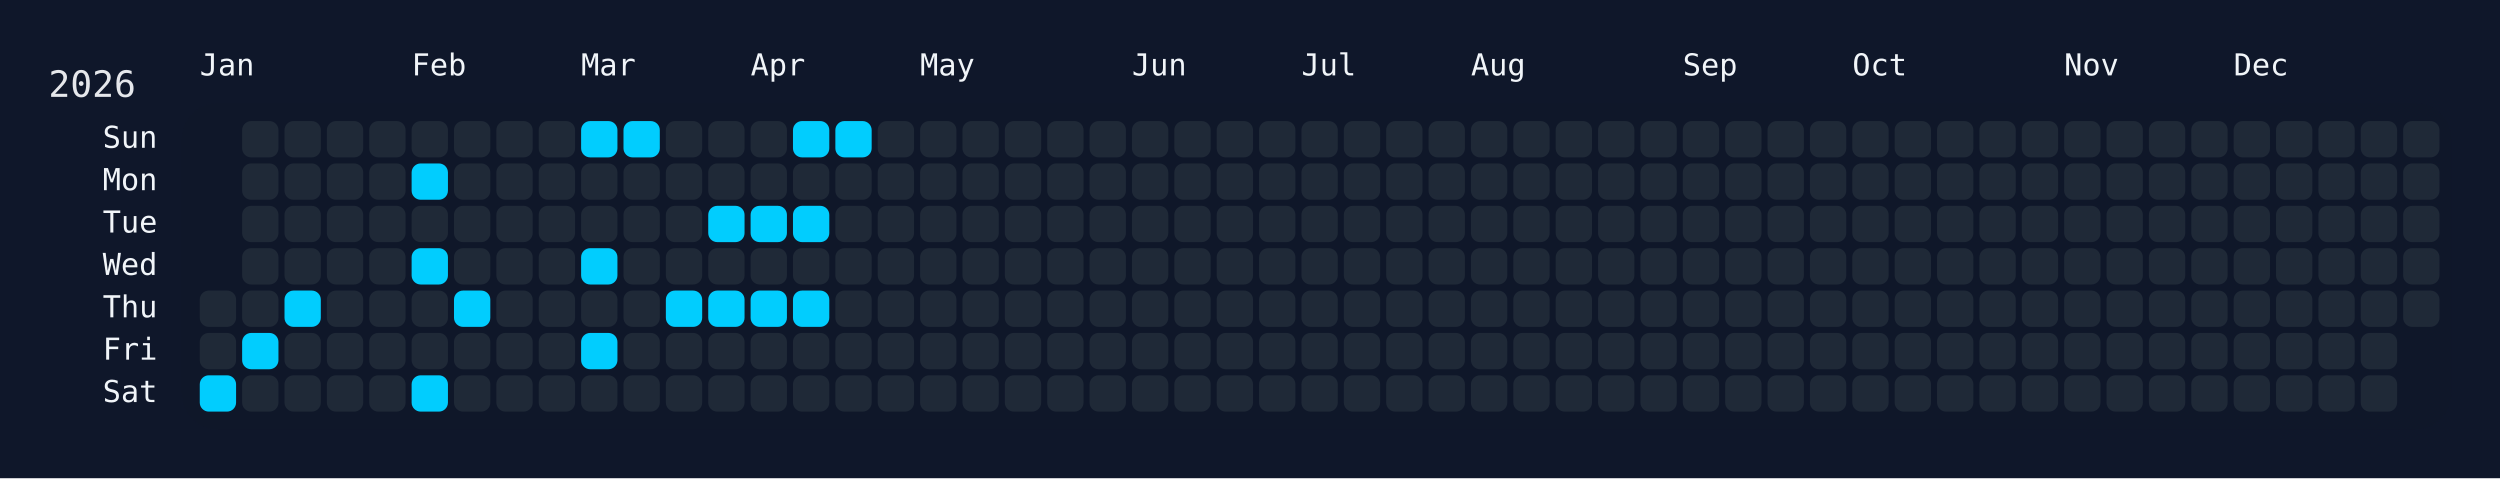
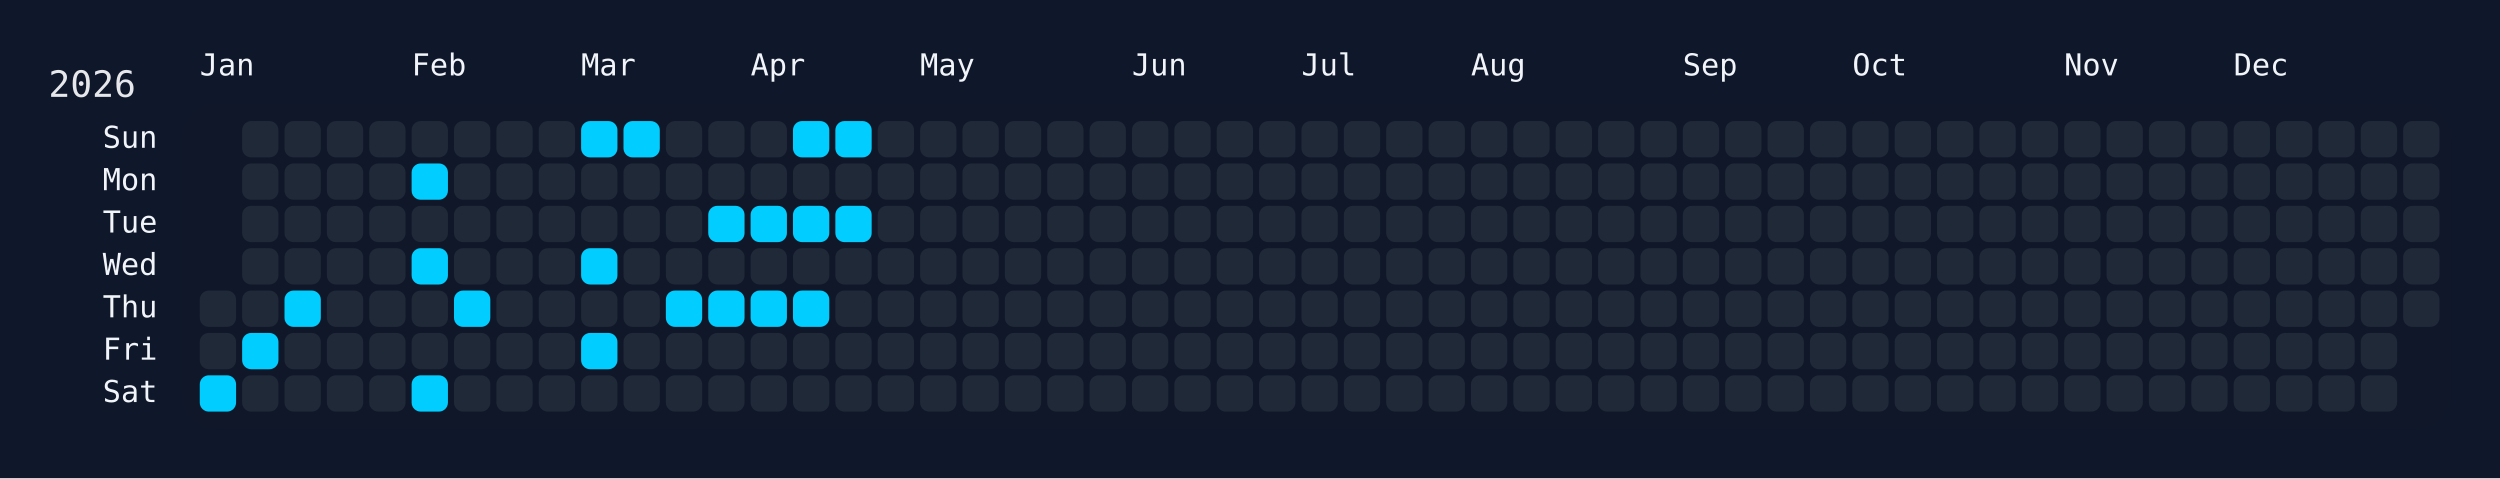
<svg xmlns="http://www.w3.org/2000/svg" width="826" height="158" viewBox="0 0 826 158">
  <rect width="826" height="158" fill="#0f172a" />
  <rect x="60" y="34" width="750" height="108" rx="12" ry="12" fill="rgba(15, 23, 42, 0.8)" />
  <text x="16" y="32" font-size="12" fill="#e5e7eb" font-family="JetBrains Mono, ui-monospace, SFMono-Regular, Menlo, Monaco, Consolas, monospace">2026</text>
  <text x="66" y="18" font-size="10" fill="#f1f5f9" font-family="JetBrains Mono, ui-monospace, SFMono-Regular, Menlo, Monaco, Consolas, monospace" dominant-baseline="hanging">Jan</text>
  <text x="136" y="18" font-size="10" fill="#f1f5f9" font-family="JetBrains Mono, ui-monospace, SFMono-Regular, Menlo, Monaco, Consolas, monospace" dominant-baseline="hanging">Feb</text>
  <text x="192" y="18" font-size="10" fill="#f1f5f9" font-family="JetBrains Mono, ui-monospace, SFMono-Regular, Menlo, Monaco, Consolas, monospace" dominant-baseline="hanging">Mar</text>
  <text x="248" y="18" font-size="10" fill="#f1f5f9" font-family="JetBrains Mono, ui-monospace, SFMono-Regular, Menlo, Monaco, Consolas, monospace" dominant-baseline="hanging">Apr</text>
  <text x="304" y="18" font-size="10" fill="#f1f5f9" font-family="JetBrains Mono, ui-monospace, SFMono-Regular, Menlo, Monaco, Consolas, monospace" dominant-baseline="hanging">May</text>
  <text x="374" y="18" font-size="10" fill="#f1f5f9" font-family="JetBrains Mono, ui-monospace, SFMono-Regular, Menlo, Monaco, Consolas, monospace" dominant-baseline="hanging">Jun</text>
  <text x="430" y="18" font-size="10" fill="#f1f5f9" font-family="JetBrains Mono, ui-monospace, SFMono-Regular, Menlo, Monaco, Consolas, monospace" dominant-baseline="hanging">Jul</text>
  <text x="486" y="18" font-size="10" fill="#f1f5f9" font-family="JetBrains Mono, ui-monospace, SFMono-Regular, Menlo, Monaco, Consolas, monospace" dominant-baseline="hanging">Aug</text>
  <text x="556" y="18" font-size="10" fill="#f1f5f9" font-family="JetBrains Mono, ui-monospace, SFMono-Regular, Menlo, Monaco, Consolas, monospace" dominant-baseline="hanging">Sep</text>
  <text x="612" y="18" font-size="10" fill="#f1f5f9" font-family="JetBrains Mono, ui-monospace, SFMono-Regular, Menlo, Monaco, Consolas, monospace" dominant-baseline="hanging">Oct</text>
  <text x="682" y="18" font-size="10" fill="#f1f5f9" font-family="JetBrains Mono, ui-monospace, SFMono-Regular, Menlo, Monaco, Consolas, monospace" dominant-baseline="hanging">Nov</text>
  <text x="738" y="18" font-size="10" fill="#f1f5f9" font-family="JetBrains Mono, ui-monospace, SFMono-Regular, Menlo, Monaco, Consolas, monospace" dominant-baseline="hanging">Dec</text>
  <text x="52" y="46.0" font-size="10" fill="#f1f5f9" font-family="JetBrains Mono, ui-monospace, SFMono-Regular, Menlo, Monaco, Consolas, monospace" text-anchor="end" dominant-baseline="middle">Sun</text>
  <text x="52" y="60.0" font-size="10" fill="#f1f5f9" font-family="JetBrains Mono, ui-monospace, SFMono-Regular, Menlo, Monaco, Consolas, monospace" text-anchor="end" dominant-baseline="middle">Mon</text>
  <text x="52" y="74.0" font-size="10" fill="#f1f5f9" font-family="JetBrains Mono, ui-monospace, SFMono-Regular, Menlo, Monaco, Consolas, monospace" text-anchor="end" dominant-baseline="middle">Tue</text>
  <text x="52" y="88.0" font-size="10" fill="#f1f5f9" font-family="JetBrains Mono, ui-monospace, SFMono-Regular, Menlo, Monaco, Consolas, monospace" text-anchor="end" dominant-baseline="middle">Wed</text>
  <text x="52" y="102.0" font-size="10" fill="#f1f5f9" font-family="JetBrains Mono, ui-monospace, SFMono-Regular, Menlo, Monaco, Consolas, monospace" text-anchor="end" dominant-baseline="middle">Thu</text>
  <text x="52" y="116.0" font-size="10" fill="#f1f5f9" font-family="JetBrains Mono, ui-monospace, SFMono-Regular, Menlo, Monaco, Consolas, monospace" text-anchor="end" dominant-baseline="middle">Fri</text>
  <text x="52" y="130.0" font-size="10" fill="#f1f5f9" font-family="JetBrains Mono, ui-monospace, SFMono-Regular, Menlo, Monaco, Consolas, monospace" text-anchor="end" dominant-baseline="middle">Sat</text>
  <g transform="translate(66,40)">
    <rect x="0" y="56" width="12" height="12" rx="3" ry="3" fill="#1f2937" data-date="2026-01-01" />
    <rect x="0" y="70" width="12" height="12" rx="3" ry="3" fill="#1f2937" data-date="2026-01-02" />
    <rect x="0" y="84" width="12" height="12" rx="3" ry="3" fill="#01cdfe" data-date="2026-01-03" />
    <rect x="14" y="0" width="12" height="12" rx="3" ry="3" fill="#1f2937" data-date="2026-01-04" />
    <rect x="14" y="14" width="12" height="12" rx="3" ry="3" fill="#1f2937" data-date="2026-01-05" />
    <rect x="14" y="28" width="12" height="12" rx="3" ry="3" fill="#1f2937" data-date="2026-01-06" />
    <rect x="14" y="42" width="12" height="12" rx="3" ry="3" fill="#1f2937" data-date="2026-01-07" />
    <rect x="14" y="56" width="12" height="12" rx="3" ry="3" fill="#1f2937" data-date="2026-01-08" />
    <rect x="14" y="70" width="12" height="12" rx="3" ry="3" fill="#01cdfe" data-date="2026-01-09" />
    <rect x="14" y="84" width="12" height="12" rx="3" ry="3" fill="#1f2937" data-date="2026-01-10" />
    <rect x="28" y="0" width="12" height="12" rx="3" ry="3" fill="#1f2937" data-date="2026-01-11" />
    <rect x="28" y="14" width="12" height="12" rx="3" ry="3" fill="#1f2937" data-date="2026-01-12" />
    <rect x="28" y="28" width="12" height="12" rx="3" ry="3" fill="#1f2937" data-date="2026-01-13" />
    <rect x="28" y="42" width="12" height="12" rx="3" ry="3" fill="#1f2937" data-date="2026-01-14" />
    <rect x="28" y="56" width="12" height="12" rx="3" ry="3" fill="#01cdfe" data-date="2026-01-15" />
    <rect x="28" y="70" width="12" height="12" rx="3" ry="3" fill="#1f2937" data-date="2026-01-16" />
    <rect x="28" y="84" width="12" height="12" rx="3" ry="3" fill="#1f2937" data-date="2026-01-17" />
    <rect x="42" y="0" width="12" height="12" rx="3" ry="3" fill="#1f2937" data-date="2026-01-18" />
    <rect x="42" y="14" width="12" height="12" rx="3" ry="3" fill="#1f2937" data-date="2026-01-19" />
    <rect x="42" y="28" width="12" height="12" rx="3" ry="3" fill="#1f2937" data-date="2026-01-20" />
    <rect x="42" y="42" width="12" height="12" rx="3" ry="3" fill="#1f2937" data-date="2026-01-21" />
    <rect x="42" y="56" width="12" height="12" rx="3" ry="3" fill="#1f2937" data-date="2026-01-22" />
    <rect x="42" y="70" width="12" height="12" rx="3" ry="3" fill="#1f2937" data-date="2026-01-23" />
    <rect x="42" y="84" width="12" height="12" rx="3" ry="3" fill="#1f2937" data-date="2026-01-24" />
    <rect x="56" y="0" width="12" height="12" rx="3" ry="3" fill="#1f2937" data-date="2026-01-25" />
    <rect x="56" y="14" width="12" height="12" rx="3" ry="3" fill="#1f2937" data-date="2026-01-26" />
    <rect x="56" y="28" width="12" height="12" rx="3" ry="3" fill="#1f2937" data-date="2026-01-27" />
    <rect x="56" y="42" width="12" height="12" rx="3" ry="3" fill="#1f2937" data-date="2026-01-28" />
    <rect x="56" y="56" width="12" height="12" rx="3" ry="3" fill="#1f2937" data-date="2026-01-29" />
    <rect x="56" y="70" width="12" height="12" rx="3" ry="3" fill="#1f2937" data-date="2026-01-30" />
    <rect x="56" y="84" width="12" height="12" rx="3" ry="3" fill="#1f2937" data-date="2026-01-31" />
    <rect x="70" y="0" width="12" height="12" rx="3" ry="3" fill="#1f2937" data-date="2026-02-01" />
    <rect x="70" y="14" width="12" height="12" rx="3" ry="3" fill="#01cdfe" data-date="2026-02-02" />
    <rect x="70" y="28" width="12" height="12" rx="3" ry="3" fill="#1f2937" data-date="2026-02-03" />
    <rect x="70" y="42" width="12" height="12" rx="3" ry="3" fill="#01cdfe" data-date="2026-02-04" />
    <rect x="70" y="56" width="12" height="12" rx="3" ry="3" fill="#1f2937" data-date="2026-02-05" />
    <rect x="70" y="70" width="12" height="12" rx="3" ry="3" fill="#1f2937" data-date="2026-02-06" />
    <rect x="70" y="84" width="12" height="12" rx="3" ry="3" fill="#01cdfe" data-date="2026-02-07" />
    <rect x="84" y="0" width="12" height="12" rx="3" ry="3" fill="#1f2937" data-date="2026-02-08" />
    <rect x="84" y="14" width="12" height="12" rx="3" ry="3" fill="#1f2937" data-date="2026-02-09" />
    <rect x="84" y="28" width="12" height="12" rx="3" ry="3" fill="#1f2937" data-date="2026-02-10" />
    <rect x="84" y="42" width="12" height="12" rx="3" ry="3" fill="#1f2937" data-date="2026-02-11" />
    <rect x="84" y="56" width="12" height="12" rx="3" ry="3" fill="#01cdfe" data-date="2026-02-12" />
    <rect x="84" y="70" width="12" height="12" rx="3" ry="3" fill="#1f2937" data-date="2026-02-13" />
    <rect x="84" y="84" width="12" height="12" rx="3" ry="3" fill="#1f2937" data-date="2026-02-14" />
    <rect x="98" y="0" width="12" height="12" rx="3" ry="3" fill="#1f2937" data-date="2026-02-15" />
    <rect x="98" y="14" width="12" height="12" rx="3" ry="3" fill="#1f2937" data-date="2026-02-16" />
    <rect x="98" y="28" width="12" height="12" rx="3" ry="3" fill="#1f2937" data-date="2026-02-17" />
    <rect x="98" y="42" width="12" height="12" rx="3" ry="3" fill="#1f2937" data-date="2026-02-18" />
    <rect x="98" y="56" width="12" height="12" rx="3" ry="3" fill="#1f2937" data-date="2026-02-19" />
    <rect x="98" y="70" width="12" height="12" rx="3" ry="3" fill="#1f2937" data-date="2026-02-20" />
    <rect x="98" y="84" width="12" height="12" rx="3" ry="3" fill="#1f2937" data-date="2026-02-21" />
    <rect x="112" y="0" width="12" height="12" rx="3" ry="3" fill="#1f2937" data-date="2026-02-22" />
    <rect x="112" y="14" width="12" height="12" rx="3" ry="3" fill="#1f2937" data-date="2026-02-23" />
    <rect x="112" y="28" width="12" height="12" rx="3" ry="3" fill="#1f2937" data-date="2026-02-24" />
    <rect x="112" y="42" width="12" height="12" rx="3" ry="3" fill="#1f2937" data-date="2026-02-25" />
    <rect x="112" y="56" width="12" height="12" rx="3" ry="3" fill="#1f2937" data-date="2026-02-26" />
    <rect x="112" y="70" width="12" height="12" rx="3" ry="3" fill="#1f2937" data-date="2026-02-27" />
    <rect x="112" y="84" width="12" height="12" rx="3" ry="3" fill="#1f2937" data-date="2026-02-28" />
    <rect x="126" y="0" width="12" height="12" rx="3" ry="3" fill="#01cdfe" data-date="2026-03-01" />
    <rect x="126" y="14" width="12" height="12" rx="3" ry="3" fill="#1f2937" data-date="2026-03-02" />
    <rect x="126" y="28" width="12" height="12" rx="3" ry="3" fill="#1f2937" data-date="2026-03-03" />
    <rect x="126" y="42" width="12" height="12" rx="3" ry="3" fill="#01cdfe" data-date="2026-03-04" />
    <rect x="126" y="56" width="12" height="12" rx="3" ry="3" fill="#1f2937" data-date="2026-03-05" />
    <rect x="126" y="70" width="12" height="12" rx="3" ry="3" fill="#01cdfe" data-date="2026-03-06" />
    <rect x="126" y="84" width="12" height="12" rx="3" ry="3" fill="#1f2937" data-date="2026-03-07" />
    <rect x="140" y="0" width="12" height="12" rx="3" ry="3" fill="#01cdfe" data-date="2026-03-08" />
    <rect x="140" y="14" width="12" height="12" rx="3" ry="3" fill="#1f2937" data-date="2026-03-09" />
    <rect x="140" y="28" width="12" height="12" rx="3" ry="3" fill="#1f2937" data-date="2026-03-10" />
    <rect x="140" y="42" width="12" height="12" rx="3" ry="3" fill="#1f2937" data-date="2026-03-11" />
    <rect x="140" y="56" width="12" height="12" rx="3" ry="3" fill="#1f2937" data-date="2026-03-12" />
    <rect x="140" y="70" width="12" height="12" rx="3" ry="3" fill="#1f2937" data-date="2026-03-13" />
    <rect x="140" y="84" width="12" height="12" rx="3" ry="3" fill="#1f2937" data-date="2026-03-14" />
    <rect x="154" y="0" width="12" height="12" rx="3" ry="3" fill="#1f2937" data-date="2026-03-15" />
    <rect x="154" y="14" width="12" height="12" rx="3" ry="3" fill="#1f2937" data-date="2026-03-16" />
    <rect x="154" y="28" width="12" height="12" rx="3" ry="3" fill="#1f2937" data-date="2026-03-17" />
    <rect x="154" y="42" width="12" height="12" rx="3" ry="3" fill="#1f2937" data-date="2026-03-18" />
    <rect x="154" y="56" width="12" height="12" rx="3" ry="3" fill="#01cdfe" data-date="2026-03-19" />
    <rect x="154" y="70" width="12" height="12" rx="3" ry="3" fill="#1f2937" data-date="2026-03-20" />
    <rect x="154" y="84" width="12" height="12" rx="3" ry="3" fill="#1f2937" data-date="2026-03-21" />
    <rect x="168" y="0" width="12" height="12" rx="3" ry="3" fill="#1f2937" data-date="2026-03-22" />
    <rect x="168" y="14" width="12" height="12" rx="3" ry="3" fill="#1f2937" data-date="2026-03-23" />
    <rect x="168" y="28" width="12" height="12" rx="3" ry="3" fill="#01cdfe" data-date="2026-03-24" />
    <rect x="168" y="42" width="12" height="12" rx="3" ry="3" fill="#1f2937" data-date="2026-03-25" />
    <rect x="168" y="56" width="12" height="12" rx="3" ry="3" fill="#01cdfe" data-date="2026-03-26" />
    <rect x="168" y="70" width="12" height="12" rx="3" ry="3" fill="#1f2937" data-date="2026-03-27" />
    <rect x="168" y="84" width="12" height="12" rx="3" ry="3" fill="#1f2937" data-date="2026-03-28" />
    <rect x="182" y="0" width="12" height="12" rx="3" ry="3" fill="#1f2937" data-date="2026-03-29" />
    <rect x="182" y="14" width="12" height="12" rx="3" ry="3" fill="#1f2937" data-date="2026-03-30" />
    <rect x="182" y="28" width="12" height="12" rx="3" ry="3" fill="#01cdfe" data-date="2026-03-31" />
    <rect x="182" y="42" width="12" height="12" rx="3" ry="3" fill="#1f2937" data-date="2026-04-01" />
    <rect x="182" y="56" width="12" height="12" rx="3" ry="3" fill="#01cdfe" data-date="2026-04-02" />
    <rect x="182" y="70" width="12" height="12" rx="3" ry="3" fill="#1f2937" data-date="2026-04-03" />
    <rect x="182" y="84" width="12" height="12" rx="3" ry="3" fill="#1f2937" data-date="2026-04-04" />
    <rect x="196" y="0" width="12" height="12" rx="3" ry="3" fill="#01cdfe" data-date="2026-04-05" />
    <rect x="196" y="14" width="12" height="12" rx="3" ry="3" fill="#1f2937" data-date="2026-04-06" />
    <rect x="196" y="28" width="12" height="12" rx="3" ry="3" fill="#01cdfe" data-date="2026-04-07" />
    <rect x="196" y="42" width="12" height="12" rx="3" ry="3" fill="#1f2937" data-date="2026-04-08" />
    <rect x="196" y="56" width="12" height="12" rx="3" ry="3" fill="#01cdfe" data-date="2026-04-09" />
    <rect x="196" y="70" width="12" height="12" rx="3" ry="3" fill="#1f2937" data-date="2026-04-10" />
    <rect x="196" y="84" width="12" height="12" rx="3" ry="3" fill="#1f2937" data-date="2026-04-11" />
    <rect x="210" y="0" width="12" height="12" rx="3" ry="3" fill="#01cdfe" data-date="2026-04-12" />
    <rect x="210" y="14" width="12" height="12" rx="3" ry="3" fill="#1f2937" data-date="2026-04-13" />
-     <rect x="210" y="28" width="12" height="12" rx="3" ry="3" fill="#1f2937" data-date="2026-04-14" />
+     <rect x="210" y="28" width="12" height="12" rx="3" ry="3" fill="#01cdfe" data-date="2026-04-14" />
    <rect x="210" y="42" width="12" height="12" rx="3" ry="3" fill="#1f2937" data-date="2026-04-15" />
    <rect x="210" y="56" width="12" height="12" rx="3" ry="3" fill="#1f2937" data-date="2026-04-16" />
    <rect x="210" y="70" width="12" height="12" rx="3" ry="3" fill="#1f2937" data-date="2026-04-17" />
    <rect x="210" y="84" width="12" height="12" rx="3" ry="3" fill="#1f2937" data-date="2026-04-18" />
    <rect x="224" y="0" width="12" height="12" rx="3" ry="3" fill="#1f2937" data-date="2026-04-19" />
    <rect x="224" y="14" width="12" height="12" rx="3" ry="3" fill="#1f2937" data-date="2026-04-20" />
    <rect x="224" y="28" width="12" height="12" rx="3" ry="3" fill="#1f2937" data-date="2026-04-21" />
    <rect x="224" y="42" width="12" height="12" rx="3" ry="3" fill="#1f2937" data-date="2026-04-22" />
    <rect x="224" y="56" width="12" height="12" rx="3" ry="3" fill="#1f2937" data-date="2026-04-23" />
    <rect x="224" y="70" width="12" height="12" rx="3" ry="3" fill="#1f2937" data-date="2026-04-24" />
    <rect x="224" y="84" width="12" height="12" rx="3" ry="3" fill="#1f2937" data-date="2026-04-25" />
    <rect x="238" y="0" width="12" height="12" rx="3" ry="3" fill="#1f2937" data-date="2026-04-26" />
    <rect x="238" y="14" width="12" height="12" rx="3" ry="3" fill="#1f2937" data-date="2026-04-27" />
    <rect x="238" y="28" width="12" height="12" rx="3" ry="3" fill="#1f2937" data-date="2026-04-28" />
    <rect x="238" y="42" width="12" height="12" rx="3" ry="3" fill="#1f2937" data-date="2026-04-29" />
    <rect x="238" y="56" width="12" height="12" rx="3" ry="3" fill="#1f2937" data-date="2026-04-30" />
    <rect x="238" y="70" width="12" height="12" rx="3" ry="3" fill="#1f2937" data-date="2026-05-01" />
    <rect x="238" y="84" width="12" height="12" rx="3" ry="3" fill="#1f2937" data-date="2026-05-02" />
    <rect x="252" y="0" width="12" height="12" rx="3" ry="3" fill="#1f2937" data-date="2026-05-03" />
    <rect x="252" y="14" width="12" height="12" rx="3" ry="3" fill="#1f2937" data-date="2026-05-04" />
    <rect x="252" y="28" width="12" height="12" rx="3" ry="3" fill="#1f2937" data-date="2026-05-05" />
    <rect x="252" y="42" width="12" height="12" rx="3" ry="3" fill="#1f2937" data-date="2026-05-06" />
    <rect x="252" y="56" width="12" height="12" rx="3" ry="3" fill="#1f2937" data-date="2026-05-07" />
    <rect x="252" y="70" width="12" height="12" rx="3" ry="3" fill="#1f2937" data-date="2026-05-08" />
    <rect x="252" y="84" width="12" height="12" rx="3" ry="3" fill="#1f2937" data-date="2026-05-09" />
    <rect x="266" y="0" width="12" height="12" rx="3" ry="3" fill="#1f2937" data-date="2026-05-10" />
    <rect x="266" y="14" width="12" height="12" rx="3" ry="3" fill="#1f2937" data-date="2026-05-11" />
    <rect x="266" y="28" width="12" height="12" rx="3" ry="3" fill="#1f2937" data-date="2026-05-12" />
    <rect x="266" y="42" width="12" height="12" rx="3" ry="3" fill="#1f2937" data-date="2026-05-13" />
    <rect x="266" y="56" width="12" height="12" rx="3" ry="3" fill="#1f2937" data-date="2026-05-14" />
    <rect x="266" y="70" width="12" height="12" rx="3" ry="3" fill="#1f2937" data-date="2026-05-15" />
    <rect x="266" y="84" width="12" height="12" rx="3" ry="3" fill="#1f2937" data-date="2026-05-16" />
    <rect x="280" y="0" width="12" height="12" rx="3" ry="3" fill="#1f2937" data-date="2026-05-17" />
    <rect x="280" y="14" width="12" height="12" rx="3" ry="3" fill="#1f2937" data-date="2026-05-18" />
    <rect x="280" y="28" width="12" height="12" rx="3" ry="3" fill="#1f2937" data-date="2026-05-19" />
    <rect x="280" y="42" width="12" height="12" rx="3" ry="3" fill="#1f2937" data-date="2026-05-20" />
    <rect x="280" y="56" width="12" height="12" rx="3" ry="3" fill="#1f2937" data-date="2026-05-21" />
    <rect x="280" y="70" width="12" height="12" rx="3" ry="3" fill="#1f2937" data-date="2026-05-22" />
    <rect x="280" y="84" width="12" height="12" rx="3" ry="3" fill="#1f2937" data-date="2026-05-23" />
    <rect x="294" y="0" width="12" height="12" rx="3" ry="3" fill="#1f2937" data-date="2026-05-24" />
    <rect x="294" y="14" width="12" height="12" rx="3" ry="3" fill="#1f2937" data-date="2026-05-25" />
    <rect x="294" y="28" width="12" height="12" rx="3" ry="3" fill="#1f2937" data-date="2026-05-26" />
    <rect x="294" y="42" width="12" height="12" rx="3" ry="3" fill="#1f2937" data-date="2026-05-27" />
    <rect x="294" y="56" width="12" height="12" rx="3" ry="3" fill="#1f2937" data-date="2026-05-28" />
    <rect x="294" y="70" width="12" height="12" rx="3" ry="3" fill="#1f2937" data-date="2026-05-29" />
    <rect x="294" y="84" width="12" height="12" rx="3" ry="3" fill="#1f2937" data-date="2026-05-30" />
    <rect x="308" y="0" width="12" height="12" rx="3" ry="3" fill="#1f2937" data-date="2026-05-31" />
    <rect x="308" y="14" width="12" height="12" rx="3" ry="3" fill="#1f2937" data-date="2026-06-01" />
    <rect x="308" y="28" width="12" height="12" rx="3" ry="3" fill="#1f2937" data-date="2026-06-02" />
    <rect x="308" y="42" width="12" height="12" rx="3" ry="3" fill="#1f2937" data-date="2026-06-03" />
    <rect x="308" y="56" width="12" height="12" rx="3" ry="3" fill="#1f2937" data-date="2026-06-04" />
    <rect x="308" y="70" width="12" height="12" rx="3" ry="3" fill="#1f2937" data-date="2026-06-05" />
    <rect x="308" y="84" width="12" height="12" rx="3" ry="3" fill="#1f2937" data-date="2026-06-06" />
    <rect x="322" y="0" width="12" height="12" rx="3" ry="3" fill="#1f2937" data-date="2026-06-07" />
    <rect x="322" y="14" width="12" height="12" rx="3" ry="3" fill="#1f2937" data-date="2026-06-08" />
    <rect x="322" y="28" width="12" height="12" rx="3" ry="3" fill="#1f2937" data-date="2026-06-09" />
    <rect x="322" y="42" width="12" height="12" rx="3" ry="3" fill="#1f2937" data-date="2026-06-10" />
    <rect x="322" y="56" width="12" height="12" rx="3" ry="3" fill="#1f2937" data-date="2026-06-11" />
    <rect x="322" y="70" width="12" height="12" rx="3" ry="3" fill="#1f2937" data-date="2026-06-12" />
    <rect x="322" y="84" width="12" height="12" rx="3" ry="3" fill="#1f2937" data-date="2026-06-13" />
    <rect x="336" y="0" width="12" height="12" rx="3" ry="3" fill="#1f2937" data-date="2026-06-14" />
    <rect x="336" y="14" width="12" height="12" rx="3" ry="3" fill="#1f2937" data-date="2026-06-15" />
    <rect x="336" y="28" width="12" height="12" rx="3" ry="3" fill="#1f2937" data-date="2026-06-16" />
    <rect x="336" y="42" width="12" height="12" rx="3" ry="3" fill="#1f2937" data-date="2026-06-17" />
    <rect x="336" y="56" width="12" height="12" rx="3" ry="3" fill="#1f2937" data-date="2026-06-18" />
    <rect x="336" y="70" width="12" height="12" rx="3" ry="3" fill="#1f2937" data-date="2026-06-19" />
    <rect x="336" y="84" width="12" height="12" rx="3" ry="3" fill="#1f2937" data-date="2026-06-20" />
    <rect x="350" y="0" width="12" height="12" rx="3" ry="3" fill="#1f2937" data-date="2026-06-21" />
    <rect x="350" y="14" width="12" height="12" rx="3" ry="3" fill="#1f2937" data-date="2026-06-22" />
    <rect x="350" y="28" width="12" height="12" rx="3" ry="3" fill="#1f2937" data-date="2026-06-23" />
    <rect x="350" y="42" width="12" height="12" rx="3" ry="3" fill="#1f2937" data-date="2026-06-24" />
    <rect x="350" y="56" width="12" height="12" rx="3" ry="3" fill="#1f2937" data-date="2026-06-25" />
    <rect x="350" y="70" width="12" height="12" rx="3" ry="3" fill="#1f2937" data-date="2026-06-26" />
    <rect x="350" y="84" width="12" height="12" rx="3" ry="3" fill="#1f2937" data-date="2026-06-27" />
    <rect x="364" y="0" width="12" height="12" rx="3" ry="3" fill="#1f2937" data-date="2026-06-28" />
    <rect x="364" y="14" width="12" height="12" rx="3" ry="3" fill="#1f2937" data-date="2026-06-29" />
    <rect x="364" y="28" width="12" height="12" rx="3" ry="3" fill="#1f2937" data-date="2026-06-30" />
    <rect x="364" y="42" width="12" height="12" rx="3" ry="3" fill="#1f2937" data-date="2026-07-01" />
    <rect x="364" y="56" width="12" height="12" rx="3" ry="3" fill="#1f2937" data-date="2026-07-02" />
    <rect x="364" y="70" width="12" height="12" rx="3" ry="3" fill="#1f2937" data-date="2026-07-03" />
    <rect x="364" y="84" width="12" height="12" rx="3" ry="3" fill="#1f2937" data-date="2026-07-04" />
    <rect x="378" y="0" width="12" height="12" rx="3" ry="3" fill="#1f2937" data-date="2026-07-05" />
    <rect x="378" y="14" width="12" height="12" rx="3" ry="3" fill="#1f2937" data-date="2026-07-06" />
    <rect x="378" y="28" width="12" height="12" rx="3" ry="3" fill="#1f2937" data-date="2026-07-07" />
    <rect x="378" y="42" width="12" height="12" rx="3" ry="3" fill="#1f2937" data-date="2026-07-08" />
    <rect x="378" y="56" width="12" height="12" rx="3" ry="3" fill="#1f2937" data-date="2026-07-09" />
    <rect x="378" y="70" width="12" height="12" rx="3" ry="3" fill="#1f2937" data-date="2026-07-10" />
    <rect x="378" y="84" width="12" height="12" rx="3" ry="3" fill="#1f2937" data-date="2026-07-11" />
    <rect x="392" y="0" width="12" height="12" rx="3" ry="3" fill="#1f2937" data-date="2026-07-12" />
    <rect x="392" y="14" width="12" height="12" rx="3" ry="3" fill="#1f2937" data-date="2026-07-13" />
    <rect x="392" y="28" width="12" height="12" rx="3" ry="3" fill="#1f2937" data-date="2026-07-14" />
    <rect x="392" y="42" width="12" height="12" rx="3" ry="3" fill="#1f2937" data-date="2026-07-15" />
    <rect x="392" y="56" width="12" height="12" rx="3" ry="3" fill="#1f2937" data-date="2026-07-16" />
    <rect x="392" y="70" width="12" height="12" rx="3" ry="3" fill="#1f2937" data-date="2026-07-17" />
    <rect x="392" y="84" width="12" height="12" rx="3" ry="3" fill="#1f2937" data-date="2026-07-18" />
    <rect x="406" y="0" width="12" height="12" rx="3" ry="3" fill="#1f2937" data-date="2026-07-19" />
    <rect x="406" y="14" width="12" height="12" rx="3" ry="3" fill="#1f2937" data-date="2026-07-20" />
    <rect x="406" y="28" width="12" height="12" rx="3" ry="3" fill="#1f2937" data-date="2026-07-21" />
    <rect x="406" y="42" width="12" height="12" rx="3" ry="3" fill="#1f2937" data-date="2026-07-22" />
    <rect x="406" y="56" width="12" height="12" rx="3" ry="3" fill="#1f2937" data-date="2026-07-23" />
    <rect x="406" y="70" width="12" height="12" rx="3" ry="3" fill="#1f2937" data-date="2026-07-24" />
    <rect x="406" y="84" width="12" height="12" rx="3" ry="3" fill="#1f2937" data-date="2026-07-25" />
    <rect x="420" y="0" width="12" height="12" rx="3" ry="3" fill="#1f2937" data-date="2026-07-26" />
    <rect x="420" y="14" width="12" height="12" rx="3" ry="3" fill="#1f2937" data-date="2026-07-27" />
    <rect x="420" y="28" width="12" height="12" rx="3" ry="3" fill="#1f2937" data-date="2026-07-28" />
    <rect x="420" y="42" width="12" height="12" rx="3" ry="3" fill="#1f2937" data-date="2026-07-29" />
    <rect x="420" y="56" width="12" height="12" rx="3" ry="3" fill="#1f2937" data-date="2026-07-30" />
    <rect x="420" y="70" width="12" height="12" rx="3" ry="3" fill="#1f2937" data-date="2026-07-31" />
    <rect x="420" y="84" width="12" height="12" rx="3" ry="3" fill="#1f2937" data-date="2026-08-01" />
    <rect x="434" y="0" width="12" height="12" rx="3" ry="3" fill="#1f2937" data-date="2026-08-02" />
    <rect x="434" y="14" width="12" height="12" rx="3" ry="3" fill="#1f2937" data-date="2026-08-03" />
    <rect x="434" y="28" width="12" height="12" rx="3" ry="3" fill="#1f2937" data-date="2026-08-04" />
    <rect x="434" y="42" width="12" height="12" rx="3" ry="3" fill="#1f2937" data-date="2026-08-05" />
    <rect x="434" y="56" width="12" height="12" rx="3" ry="3" fill="#1f2937" data-date="2026-08-06" />
    <rect x="434" y="70" width="12" height="12" rx="3" ry="3" fill="#1f2937" data-date="2026-08-07" />
    <rect x="434" y="84" width="12" height="12" rx="3" ry="3" fill="#1f2937" data-date="2026-08-08" />
    <rect x="448" y="0" width="12" height="12" rx="3" ry="3" fill="#1f2937" data-date="2026-08-09" />
    <rect x="448" y="14" width="12" height="12" rx="3" ry="3" fill="#1f2937" data-date="2026-08-10" />
    <rect x="448" y="28" width="12" height="12" rx="3" ry="3" fill="#1f2937" data-date="2026-08-11" />
    <rect x="448" y="42" width="12" height="12" rx="3" ry="3" fill="#1f2937" data-date="2026-08-12" />
    <rect x="448" y="56" width="12" height="12" rx="3" ry="3" fill="#1f2937" data-date="2026-08-13" />
    <rect x="448" y="70" width="12" height="12" rx="3" ry="3" fill="#1f2937" data-date="2026-08-14" />
    <rect x="448" y="84" width="12" height="12" rx="3" ry="3" fill="#1f2937" data-date="2026-08-15" />
    <rect x="462" y="0" width="12" height="12" rx="3" ry="3" fill="#1f2937" data-date="2026-08-16" />
    <rect x="462" y="14" width="12" height="12" rx="3" ry="3" fill="#1f2937" data-date="2026-08-17" />
    <rect x="462" y="28" width="12" height="12" rx="3" ry="3" fill="#1f2937" data-date="2026-08-18" />
    <rect x="462" y="42" width="12" height="12" rx="3" ry="3" fill="#1f2937" data-date="2026-08-19" />
    <rect x="462" y="56" width="12" height="12" rx="3" ry="3" fill="#1f2937" data-date="2026-08-20" />
    <rect x="462" y="70" width="12" height="12" rx="3" ry="3" fill="#1f2937" data-date="2026-08-21" />
    <rect x="462" y="84" width="12" height="12" rx="3" ry="3" fill="#1f2937" data-date="2026-08-22" />
    <rect x="476" y="0" width="12" height="12" rx="3" ry="3" fill="#1f2937" data-date="2026-08-23" />
    <rect x="476" y="14" width="12" height="12" rx="3" ry="3" fill="#1f2937" data-date="2026-08-24" />
    <rect x="476" y="28" width="12" height="12" rx="3" ry="3" fill="#1f2937" data-date="2026-08-25" />
    <rect x="476" y="42" width="12" height="12" rx="3" ry="3" fill="#1f2937" data-date="2026-08-26" />
    <rect x="476" y="56" width="12" height="12" rx="3" ry="3" fill="#1f2937" data-date="2026-08-27" />
    <rect x="476" y="70" width="12" height="12" rx="3" ry="3" fill="#1f2937" data-date="2026-08-28" />
    <rect x="476" y="84" width="12" height="12" rx="3" ry="3" fill="#1f2937" data-date="2026-08-29" />
    <rect x="490" y="0" width="12" height="12" rx="3" ry="3" fill="#1f2937" data-date="2026-08-30" />
    <rect x="490" y="14" width="12" height="12" rx="3" ry="3" fill="#1f2937" data-date="2026-08-31" />
    <rect x="490" y="28" width="12" height="12" rx="3" ry="3" fill="#1f2937" data-date="2026-09-01" />
    <rect x="490" y="42" width="12" height="12" rx="3" ry="3" fill="#1f2937" data-date="2026-09-02" />
    <rect x="490" y="56" width="12" height="12" rx="3" ry="3" fill="#1f2937" data-date="2026-09-03" />
    <rect x="490" y="70" width="12" height="12" rx="3" ry="3" fill="#1f2937" data-date="2026-09-04" />
    <rect x="490" y="84" width="12" height="12" rx="3" ry="3" fill="#1f2937" data-date="2026-09-05" />
    <rect x="504" y="0" width="12" height="12" rx="3" ry="3" fill="#1f2937" data-date="2026-09-06" />
    <rect x="504" y="14" width="12" height="12" rx="3" ry="3" fill="#1f2937" data-date="2026-09-07" />
    <rect x="504" y="28" width="12" height="12" rx="3" ry="3" fill="#1f2937" data-date="2026-09-08" />
    <rect x="504" y="42" width="12" height="12" rx="3" ry="3" fill="#1f2937" data-date="2026-09-09" />
    <rect x="504" y="56" width="12" height="12" rx="3" ry="3" fill="#1f2937" data-date="2026-09-10" />
    <rect x="504" y="70" width="12" height="12" rx="3" ry="3" fill="#1f2937" data-date="2026-09-11" />
    <rect x="504" y="84" width="12" height="12" rx="3" ry="3" fill="#1f2937" data-date="2026-09-12" />
    <rect x="518" y="0" width="12" height="12" rx="3" ry="3" fill="#1f2937" data-date="2026-09-13" />
    <rect x="518" y="14" width="12" height="12" rx="3" ry="3" fill="#1f2937" data-date="2026-09-14" />
    <rect x="518" y="28" width="12" height="12" rx="3" ry="3" fill="#1f2937" data-date="2026-09-15" />
    <rect x="518" y="42" width="12" height="12" rx="3" ry="3" fill="#1f2937" data-date="2026-09-16" />
    <rect x="518" y="56" width="12" height="12" rx="3" ry="3" fill="#1f2937" data-date="2026-09-17" />
    <rect x="518" y="70" width="12" height="12" rx="3" ry="3" fill="#1f2937" data-date="2026-09-18" />
    <rect x="518" y="84" width="12" height="12" rx="3" ry="3" fill="#1f2937" data-date="2026-09-19" />
    <rect x="532" y="0" width="12" height="12" rx="3" ry="3" fill="#1f2937" data-date="2026-09-20" />
    <rect x="532" y="14" width="12" height="12" rx="3" ry="3" fill="#1f2937" data-date="2026-09-21" />
    <rect x="532" y="28" width="12" height="12" rx="3" ry="3" fill="#1f2937" data-date="2026-09-22" />
    <rect x="532" y="42" width="12" height="12" rx="3" ry="3" fill="#1f2937" data-date="2026-09-23" />
    <rect x="532" y="56" width="12" height="12" rx="3" ry="3" fill="#1f2937" data-date="2026-09-24" />
    <rect x="532" y="70" width="12" height="12" rx="3" ry="3" fill="#1f2937" data-date="2026-09-25" />
    <rect x="532" y="84" width="12" height="12" rx="3" ry="3" fill="#1f2937" data-date="2026-09-26" />
    <rect x="546" y="0" width="12" height="12" rx="3" ry="3" fill="#1f2937" data-date="2026-09-27" />
    <rect x="546" y="14" width="12" height="12" rx="3" ry="3" fill="#1f2937" data-date="2026-09-28" />
    <rect x="546" y="28" width="12" height="12" rx="3" ry="3" fill="#1f2937" data-date="2026-09-29" />
    <rect x="546" y="42" width="12" height="12" rx="3" ry="3" fill="#1f2937" data-date="2026-09-30" />
    <rect x="546" y="56" width="12" height="12" rx="3" ry="3" fill="#1f2937" data-date="2026-10-01" />
    <rect x="546" y="70" width="12" height="12" rx="3" ry="3" fill="#1f2937" data-date="2026-10-02" />
    <rect x="546" y="84" width="12" height="12" rx="3" ry="3" fill="#1f2937" data-date="2026-10-03" />
    <rect x="560" y="0" width="12" height="12" rx="3" ry="3" fill="#1f2937" data-date="2026-10-04" />
    <rect x="560" y="14" width="12" height="12" rx="3" ry="3" fill="#1f2937" data-date="2026-10-05" />
    <rect x="560" y="28" width="12" height="12" rx="3" ry="3" fill="#1f2937" data-date="2026-10-06" />
    <rect x="560" y="42" width="12" height="12" rx="3" ry="3" fill="#1f2937" data-date="2026-10-07" />
    <rect x="560" y="56" width="12" height="12" rx="3" ry="3" fill="#1f2937" data-date="2026-10-08" />
    <rect x="560" y="70" width="12" height="12" rx="3" ry="3" fill="#1f2937" data-date="2026-10-09" />
    <rect x="560" y="84" width="12" height="12" rx="3" ry="3" fill="#1f2937" data-date="2026-10-10" />
    <rect x="574" y="0" width="12" height="12" rx="3" ry="3" fill="#1f2937" data-date="2026-10-11" />
    <rect x="574" y="14" width="12" height="12" rx="3" ry="3" fill="#1f2937" data-date="2026-10-12" />
    <rect x="574" y="28" width="12" height="12" rx="3" ry="3" fill="#1f2937" data-date="2026-10-13" />
    <rect x="574" y="42" width="12" height="12" rx="3" ry="3" fill="#1f2937" data-date="2026-10-14" />
    <rect x="574" y="56" width="12" height="12" rx="3" ry="3" fill="#1f2937" data-date="2026-10-15" />
    <rect x="574" y="70" width="12" height="12" rx="3" ry="3" fill="#1f2937" data-date="2026-10-16" />
    <rect x="574" y="84" width="12" height="12" rx="3" ry="3" fill="#1f2937" data-date="2026-10-17" />
    <rect x="588" y="0" width="12" height="12" rx="3" ry="3" fill="#1f2937" data-date="2026-10-18" />
    <rect x="588" y="14" width="12" height="12" rx="3" ry="3" fill="#1f2937" data-date="2026-10-19" />
    <rect x="588" y="28" width="12" height="12" rx="3" ry="3" fill="#1f2937" data-date="2026-10-20" />
    <rect x="588" y="42" width="12" height="12" rx="3" ry="3" fill="#1f2937" data-date="2026-10-21" />
    <rect x="588" y="56" width="12" height="12" rx="3" ry="3" fill="#1f2937" data-date="2026-10-22" />
    <rect x="588" y="70" width="12" height="12" rx="3" ry="3" fill="#1f2937" data-date="2026-10-23" />
    <rect x="588" y="84" width="12" height="12" rx="3" ry="3" fill="#1f2937" data-date="2026-10-24" />
    <rect x="602" y="0" width="12" height="12" rx="3" ry="3" fill="#1f2937" data-date="2026-10-25" />
    <rect x="602" y="14" width="12" height="12" rx="3" ry="3" fill="#1f2937" data-date="2026-10-26" />
    <rect x="602" y="28" width="12" height="12" rx="3" ry="3" fill="#1f2937" data-date="2026-10-27" />
    <rect x="602" y="42" width="12" height="12" rx="3" ry="3" fill="#1f2937" data-date="2026-10-28" />
    <rect x="602" y="56" width="12" height="12" rx="3" ry="3" fill="#1f2937" data-date="2026-10-29" />
    <rect x="602" y="70" width="12" height="12" rx="3" ry="3" fill="#1f2937" data-date="2026-10-30" />
    <rect x="602" y="84" width="12" height="12" rx="3" ry="3" fill="#1f2937" data-date="2026-10-31" />
    <rect x="616" y="0" width="12" height="12" rx="3" ry="3" fill="#1f2937" data-date="2026-11-01" />
    <rect x="616" y="14" width="12" height="12" rx="3" ry="3" fill="#1f2937" data-date="2026-11-02" />
    <rect x="616" y="28" width="12" height="12" rx="3" ry="3" fill="#1f2937" data-date="2026-11-03" />
    <rect x="616" y="42" width="12" height="12" rx="3" ry="3" fill="#1f2937" data-date="2026-11-04" />
    <rect x="616" y="56" width="12" height="12" rx="3" ry="3" fill="#1f2937" data-date="2026-11-05" />
    <rect x="616" y="70" width="12" height="12" rx="3" ry="3" fill="#1f2937" data-date="2026-11-06" />
    <rect x="616" y="84" width="12" height="12" rx="3" ry="3" fill="#1f2937" data-date="2026-11-07" />
    <rect x="630" y="0" width="12" height="12" rx="3" ry="3" fill="#1f2937" data-date="2026-11-08" />
    <rect x="630" y="14" width="12" height="12" rx="3" ry="3" fill="#1f2937" data-date="2026-11-09" />
    <rect x="630" y="28" width="12" height="12" rx="3" ry="3" fill="#1f2937" data-date="2026-11-10" />
    <rect x="630" y="42" width="12" height="12" rx="3" ry="3" fill="#1f2937" data-date="2026-11-11" />
    <rect x="630" y="56" width="12" height="12" rx="3" ry="3" fill="#1f2937" data-date="2026-11-12" />
    <rect x="630" y="70" width="12" height="12" rx="3" ry="3" fill="#1f2937" data-date="2026-11-13" />
    <rect x="630" y="84" width="12" height="12" rx="3" ry="3" fill="#1f2937" data-date="2026-11-14" />
    <rect x="644" y="0" width="12" height="12" rx="3" ry="3" fill="#1f2937" data-date="2026-11-15" />
    <rect x="644" y="14" width="12" height="12" rx="3" ry="3" fill="#1f2937" data-date="2026-11-16" />
    <rect x="644" y="28" width="12" height="12" rx="3" ry="3" fill="#1f2937" data-date="2026-11-17" />
    <rect x="644" y="42" width="12" height="12" rx="3" ry="3" fill="#1f2937" data-date="2026-11-18" />
    <rect x="644" y="56" width="12" height="12" rx="3" ry="3" fill="#1f2937" data-date="2026-11-19" />
    <rect x="644" y="70" width="12" height="12" rx="3" ry="3" fill="#1f2937" data-date="2026-11-20" />
    <rect x="644" y="84" width="12" height="12" rx="3" ry="3" fill="#1f2937" data-date="2026-11-21" />
    <rect x="658" y="0" width="12" height="12" rx="3" ry="3" fill="#1f2937" data-date="2026-11-22" />
    <rect x="658" y="14" width="12" height="12" rx="3" ry="3" fill="#1f2937" data-date="2026-11-23" />
    <rect x="658" y="28" width="12" height="12" rx="3" ry="3" fill="#1f2937" data-date="2026-11-24" />
    <rect x="658" y="42" width="12" height="12" rx="3" ry="3" fill="#1f2937" data-date="2026-11-25" />
    <rect x="658" y="56" width="12" height="12" rx="3" ry="3" fill="#1f2937" data-date="2026-11-26" />
    <rect x="658" y="70" width="12" height="12" rx="3" ry="3" fill="#1f2937" data-date="2026-11-27" />
    <rect x="658" y="84" width="12" height="12" rx="3" ry="3" fill="#1f2937" data-date="2026-11-28" />
    <rect x="672" y="0" width="12" height="12" rx="3" ry="3" fill="#1f2937" data-date="2026-11-29" />
    <rect x="672" y="14" width="12" height="12" rx="3" ry="3" fill="#1f2937" data-date="2026-11-30" />
    <rect x="672" y="28" width="12" height="12" rx="3" ry="3" fill="#1f2937" data-date="2026-12-01" />
    <rect x="672" y="42" width="12" height="12" rx="3" ry="3" fill="#1f2937" data-date="2026-12-02" />
    <rect x="672" y="56" width="12" height="12" rx="3" ry="3" fill="#1f2937" data-date="2026-12-03" />
    <rect x="672" y="70" width="12" height="12" rx="3" ry="3" fill="#1f2937" data-date="2026-12-04" />
    <rect x="672" y="84" width="12" height="12" rx="3" ry="3" fill="#1f2937" data-date="2026-12-05" />
    <rect x="686" y="0" width="12" height="12" rx="3" ry="3" fill="#1f2937" data-date="2026-12-06" />
    <rect x="686" y="14" width="12" height="12" rx="3" ry="3" fill="#1f2937" data-date="2026-12-07" />
    <rect x="686" y="28" width="12" height="12" rx="3" ry="3" fill="#1f2937" data-date="2026-12-08" />
    <rect x="686" y="42" width="12" height="12" rx="3" ry="3" fill="#1f2937" data-date="2026-12-09" />
    <rect x="686" y="56" width="12" height="12" rx="3" ry="3" fill="#1f2937" data-date="2026-12-10" />
    <rect x="686" y="70" width="12" height="12" rx="3" ry="3" fill="#1f2937" data-date="2026-12-11" />
    <rect x="686" y="84" width="12" height="12" rx="3" ry="3" fill="#1f2937" data-date="2026-12-12" />
    <rect x="700" y="0" width="12" height="12" rx="3" ry="3" fill="#1f2937" data-date="2026-12-13" />
    <rect x="700" y="14" width="12" height="12" rx="3" ry="3" fill="#1f2937" data-date="2026-12-14" />
    <rect x="700" y="28" width="12" height="12" rx="3" ry="3" fill="#1f2937" data-date="2026-12-15" />
    <rect x="700" y="42" width="12" height="12" rx="3" ry="3" fill="#1f2937" data-date="2026-12-16" />
    <rect x="700" y="56" width="12" height="12" rx="3" ry="3" fill="#1f2937" data-date="2026-12-17" />
    <rect x="700" y="70" width="12" height="12" rx="3" ry="3" fill="#1f2937" data-date="2026-12-18" />
    <rect x="700" y="84" width="12" height="12" rx="3" ry="3" fill="#1f2937" data-date="2026-12-19" />
    <rect x="714" y="0" width="12" height="12" rx="3" ry="3" fill="#1f2937" data-date="2026-12-20" />
    <rect x="714" y="14" width="12" height="12" rx="3" ry="3" fill="#1f2937" data-date="2026-12-21" />
    <rect x="714" y="28" width="12" height="12" rx="3" ry="3" fill="#1f2937" data-date="2026-12-22" />
    <rect x="714" y="42" width="12" height="12" rx="3" ry="3" fill="#1f2937" data-date="2026-12-23" />
    <rect x="714" y="56" width="12" height="12" rx="3" ry="3" fill="#1f2937" data-date="2026-12-24" />
    <rect x="714" y="70" width="12" height="12" rx="3" ry="3" fill="#1f2937" data-date="2026-12-25" />
    <rect x="714" y="84" width="12" height="12" rx="3" ry="3" fill="#1f2937" data-date="2026-12-26" />
    <rect x="728" y="0" width="12" height="12" rx="3" ry="3" fill="#1f2937" data-date="2026-12-27" />
    <rect x="728" y="14" width="12" height="12" rx="3" ry="3" fill="#1f2937" data-date="2026-12-28" />
    <rect x="728" y="28" width="12" height="12" rx="3" ry="3" fill="#1f2937" data-date="2026-12-29" />
    <rect x="728" y="42" width="12" height="12" rx="3" ry="3" fill="#1f2937" data-date="2026-12-30" />
    <rect x="728" y="56" width="12" height="12" rx="3" ry="3" fill="#1f2937" data-date="2026-12-31" />
  </g>
</svg>
